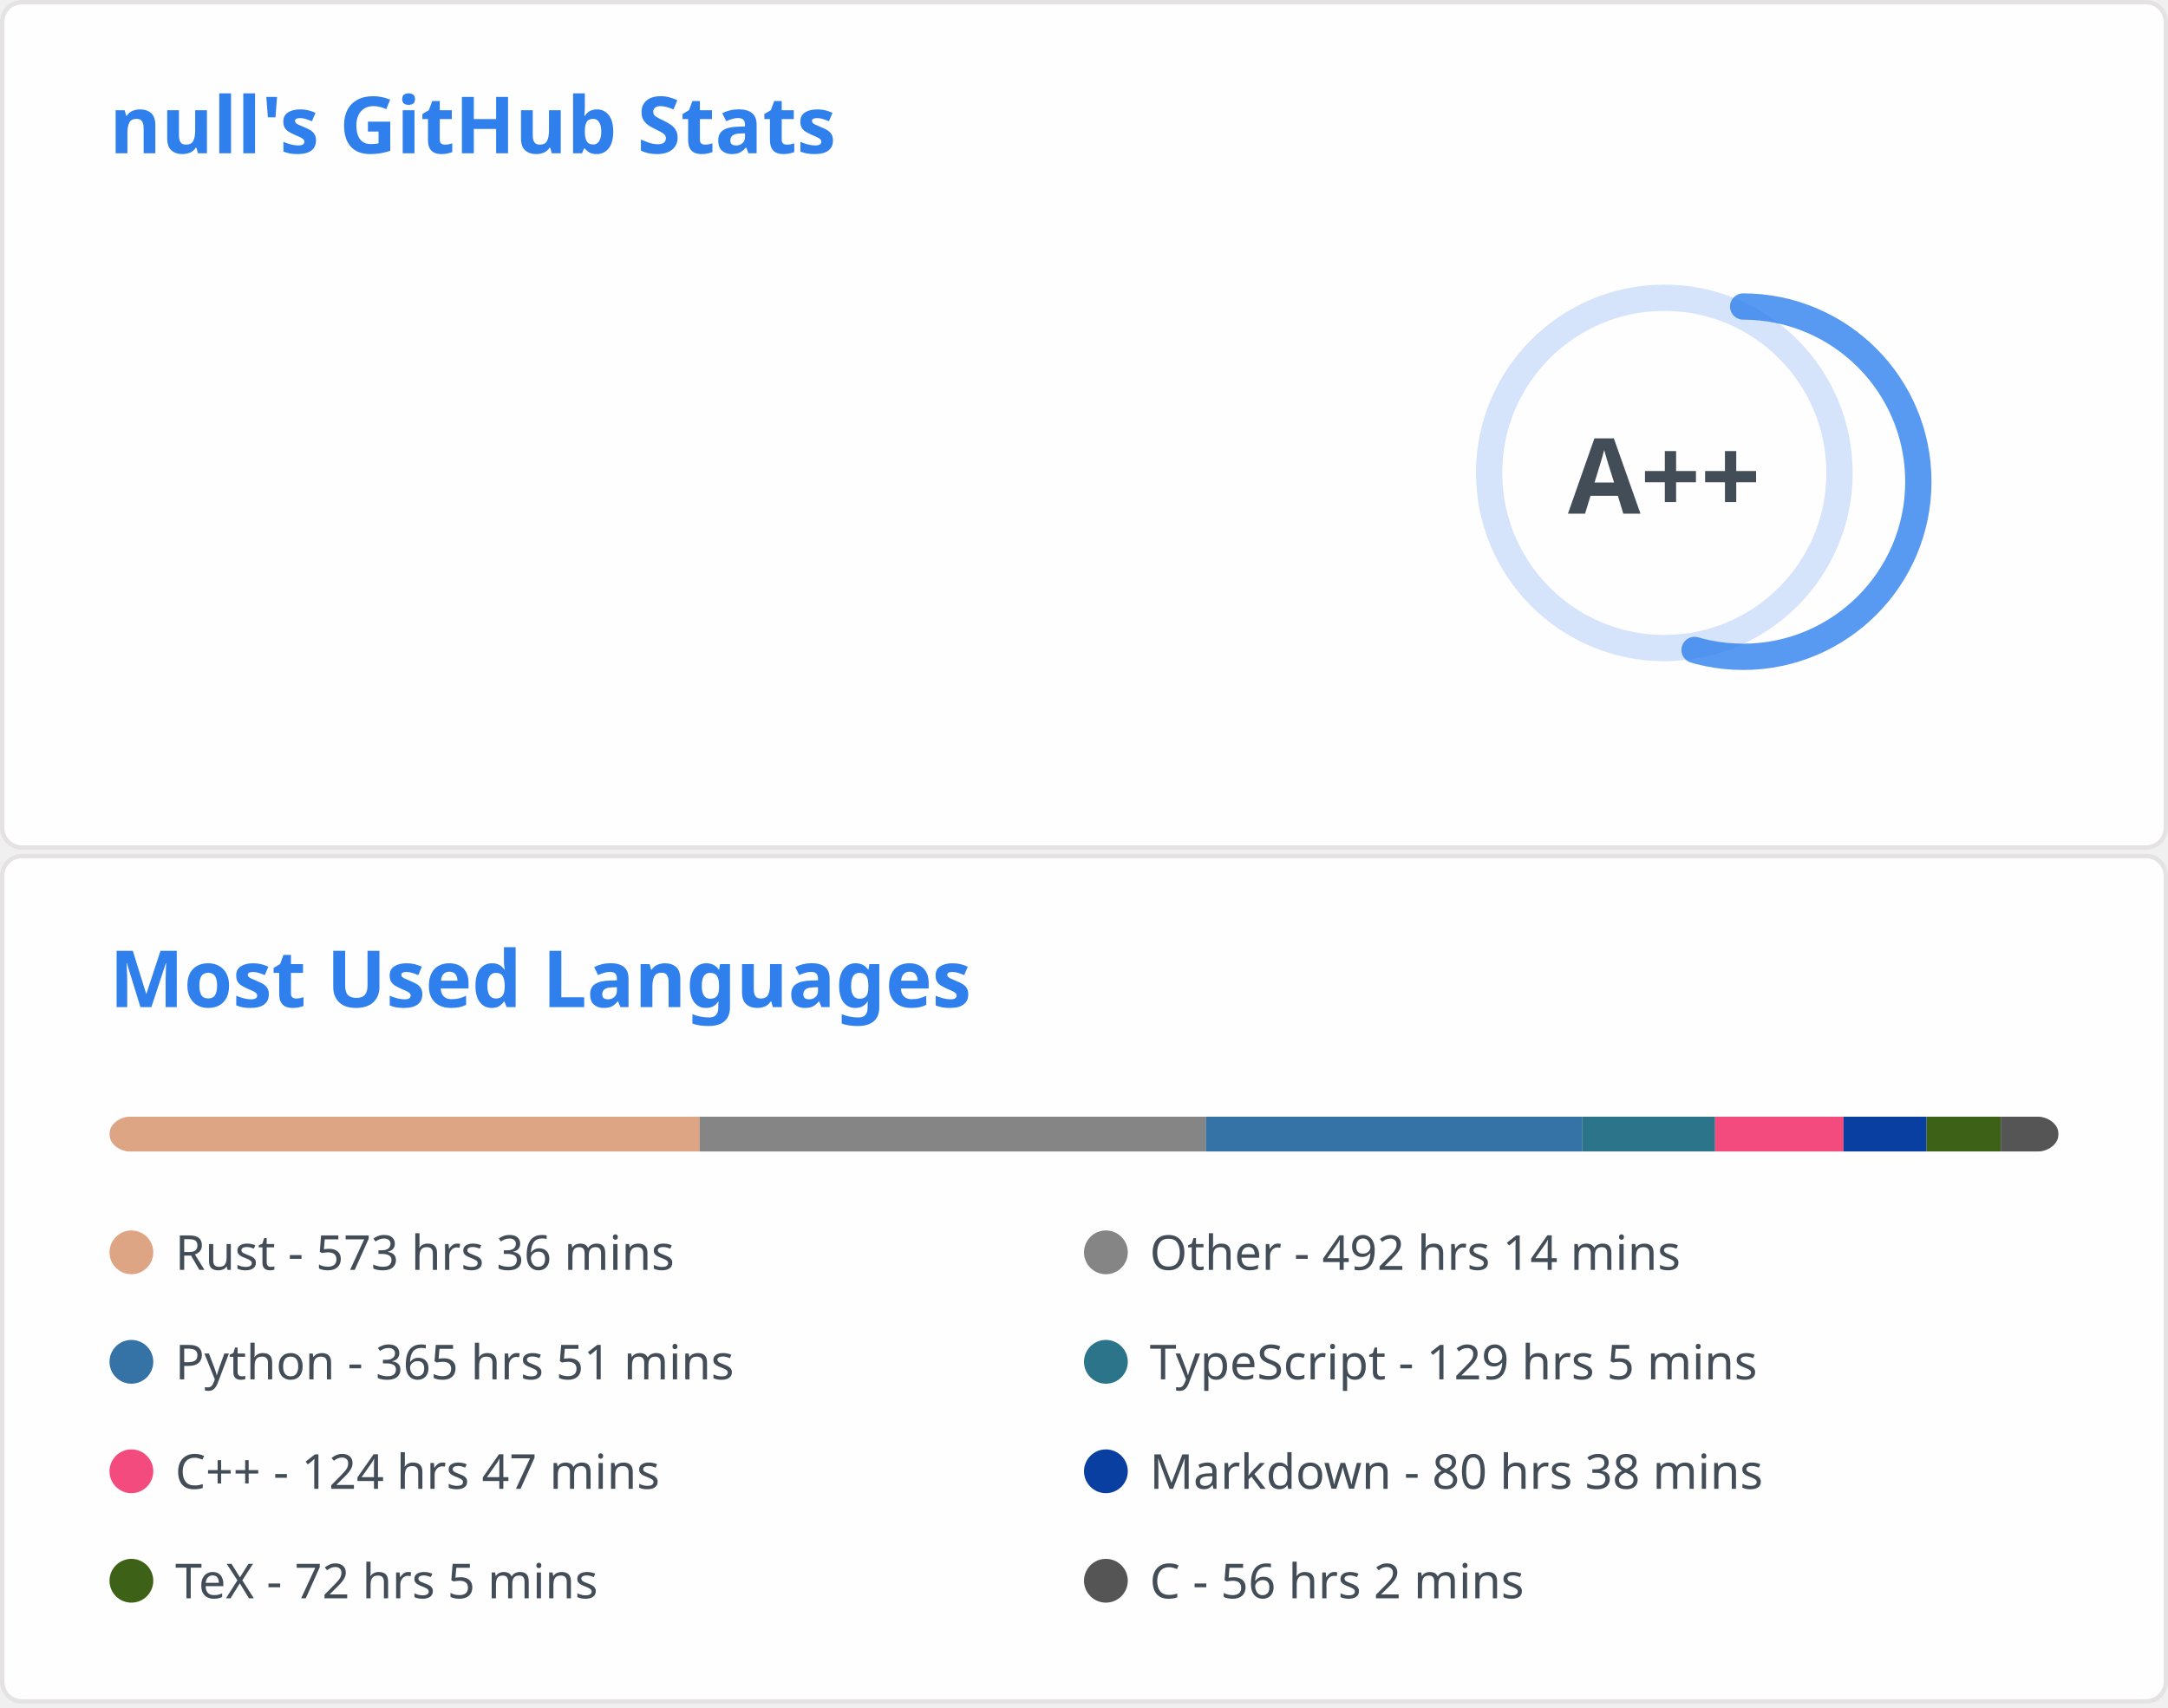
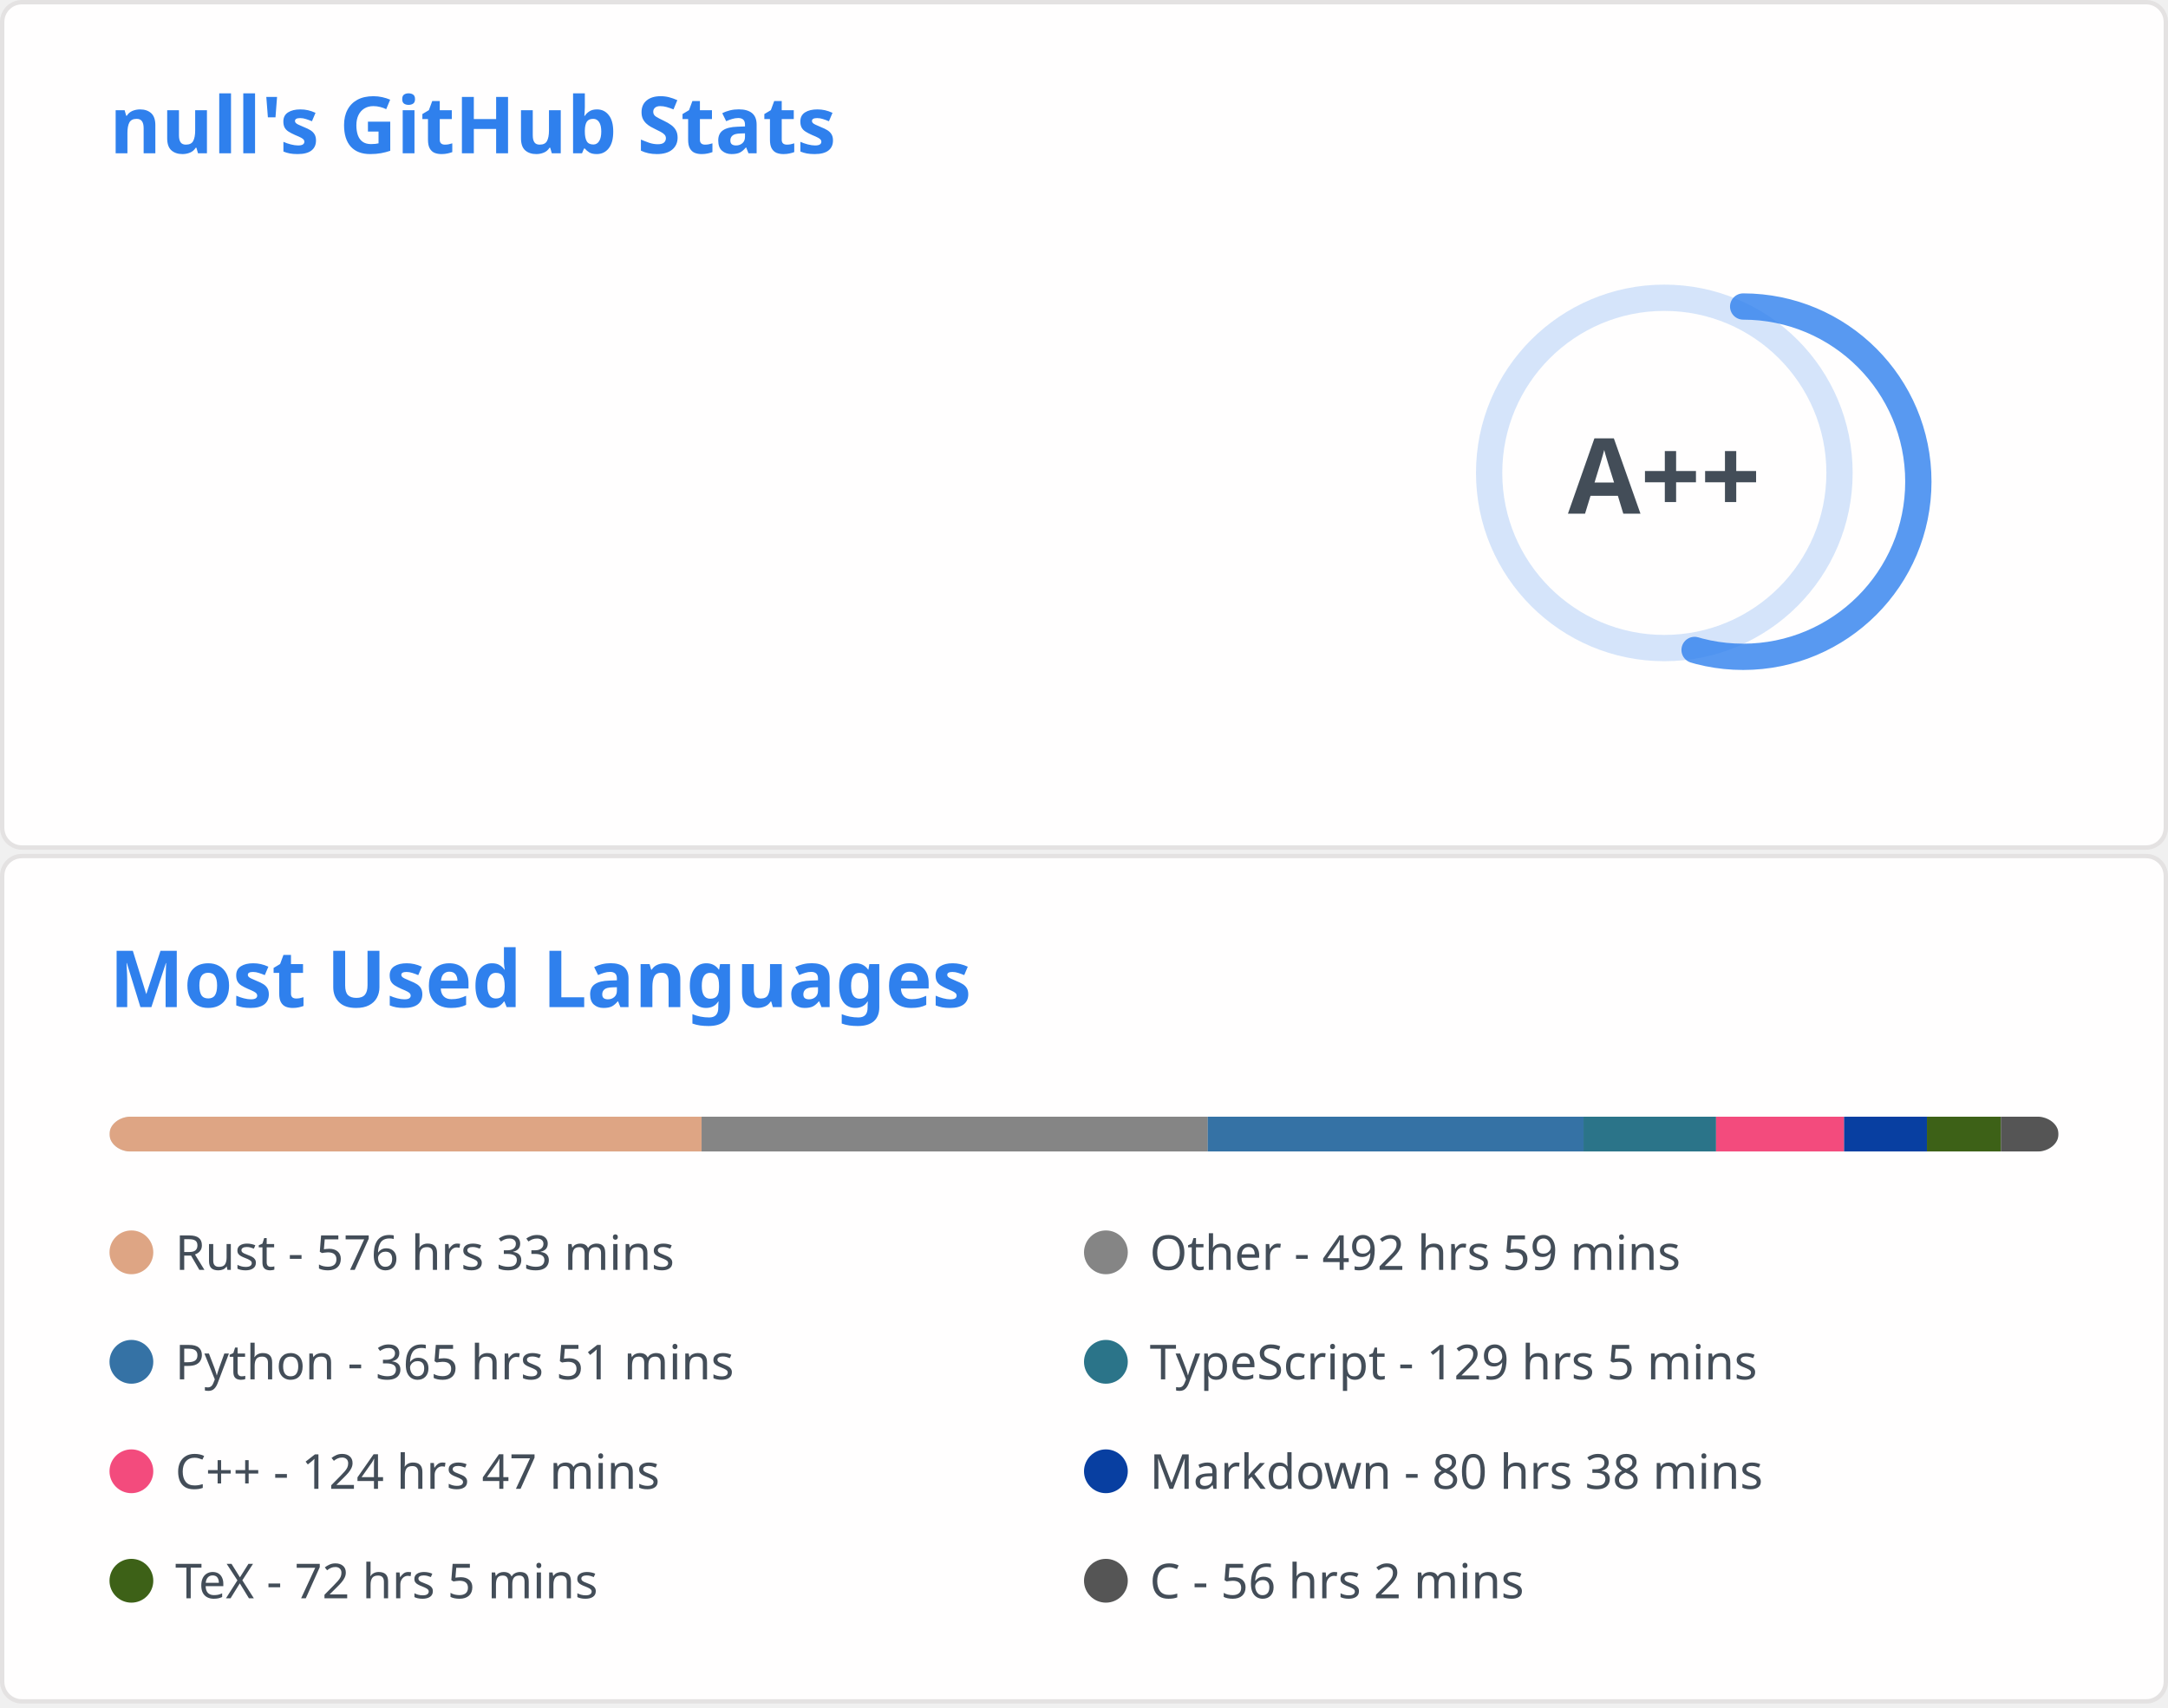
<svg xmlns="http://www.w3.org/2000/svg" aria-labelledby="descId" width="495" height="390" viewBox="0 0 495 390" fill="none">
  <svg width="495" height="195" fill="none" aria-labelledby="descId" viewBox="0 0 495 195" y="0">
    <style>@keyframes rankAnimation{0%{stroke-dashoffset:251.327}}@keyframes scaleInAnimation{0%{transform:translate(-5px,5px) scale(0)}to{transform:translate(-5px,5px) scale(1)}}@keyframes fadeInAnimation{0%{opacity:0}to{opacity:1}}.stat{font:600 14px"Segoe UI",Ubuntu,Sans-Serif;fill:#434d58}.bold{font:700 14px"Segoe UI",Ubuntu,Sans-Serif}.icon{fill:#4c71f2}.stagger{opacity:0;animation:fadeInAnimation .3s ease-in-out forwards}.rank-circle,.rank-circle-rim{stroke:#2f80ed33;fill:none;stroke-width:6}.rank-circle{stroke:#2f80edcc;stroke-dasharray:250;stroke-linecap:round;transform-origin:-10px 8px;transform:rotate(-90deg);stroke-dashoffset:113.097}.rank-text{font:800 24px"Segoe UI",Ubuntu,Sans-Serif;fill:#434d58;transform:translate(-5px,5px)}.rank-circle{animation:rankAnimation 1s forwards ease-in-out}.rank-text{animation:scaleInAnimation .3s ease-in-out forwards}@supports (-moz-appearance:auto){.header{font-size:15.3px}}.lang-name{font:400 11px"Segoe UI",Ubuntu,Sans-Serif;fill:#434d58}.header{font:600 18px"Segoe UI",Ubuntu,Sans-Serif;fill:#2f80ed;animation:fadeInAnimation .8s ease-in-out forwards}@supports (-moz-appearance:auto){.header{font-size:15.3px}}</style>
    <rect width="494" height="99%" x=".5" y=".5" fill="#fffefe" stroke="#e4e2e2" rx="4.5" />
    <text class="header" transform="translate(25 35)">null's GitHub Stats</text>
    <svg y="60">
      <g transform="translate(390 40)">
        <circle cx="-10" cy="8" r="40" class="rank-circle-rim" />
        <circle cx="-10" cy="8" r="40" class="rank-circle" />
        <text x="-5" y="3" alignment-baseline="central" class="rank-text" dominant-baseline="central" text-anchor="middle">A++</text>
      </g>
      <svg>
        <g class="stagger" style="animation-delay: 450ms" transform="translate(25)">
          <svg width="16" height="16" class="icon" viewBox="0 0 16 16">
            <path fill-rule="evenodd" d="M8 .25a.75.75 0 0 1 .673.418l1.882 3.815 4.21.612a.75.75 0 0 1 .416 1.279l-3.046 2.97.719 4.192a.75.75 0 0 1-1.088.791L8 12.347l-3.766 1.98a.75.75 0 0 1-1.088-.79l.72-4.194L.818 6.374a.75.75 0 0 1 .416-1.28l4.21-.611L7.327.668A.75.75 0 0 1 8 .25zm0 2.445L6.615 5.5a.75.75 0 0 1-.564.41l-3.097.45 2.24 2.184a.75.75 0 0 1 .216.664l-.528 3.084 2.769-1.456a.75.75 0 0 1 .698 0l2.77 1.456-.53-3.084a.75.75 0 0 1 .216-.664l2.24-2.183-3.096-.45a.75.75 0 0 1-.564-.41L8 2.694v.001z" />
          </svg>
          <text x="25" y="12.5" class="stat bold">Total Stars Earned:</text>
          <text x="170" y="12.5" class="stat">430</text>
        </g>
        <g class="stagger" style="animation-delay: 600ms" transform="translate(25 25)">
          <svg width="16" height="16" class="icon" viewBox="0 0 16 16">
            <path fill-rule="evenodd" d="M1.643 3.143.427 1.927A.25.25 0 0 0 0 2.104V5.75c0 .138.112.25.25.25h3.646a.25.25 0 0 0 .177-.427L2.715 4.215a6.5 6.5 0 1 1-1.18 4.458.75.75 0 1 0-1.493.154 8.001 8.001 0 1 0 1.6-5.684zM7.75 4a.75.75 0 0 1 .75.75v2.992l2.028.812a.75.75 0 0 1-.557 1.392l-2.5-1A.75.75 0 0 1 7 8.25v-3.5A.75.75 0 0 1 7.75 4z" />
          </svg>
          <text x="25" y="12.5" class="stat bold">Total Commits:</text>
          <text x="170" y="12.5" class="stat">413</text>
        </g>
        <g class="stagger" style="animation-delay: 750ms" transform="translate(25 50)">
          <svg width="16" height="16" class="icon" viewBox="0 0 16 16">
            <path fill-rule="evenodd" d="M7.177 3.073 9.573.677A.25.25 0 0 1 10 .854v4.792a.25.25 0 0 1-.427.177L7.177 3.427a.25.25 0 0 1 0-.354zM3.75 2.5a.75.75 0 1 0 0 1.5.75.75 0 0 0 0-1.5zm-2.25.75a2.25 2.25 0 1 1 3 2.122v5.256a2.251 2.251 0 1 1-1.5 0V5.372A2.25 2.25 0 0 1 1.5 3.25zM11 2.5h-1V4h1a1 1 0 0 1 1 1v5.628a2.251 2.251 0 1 0 1.5 0V5A2.5 2.5 0 0 0 11 2.5zm1 10.25a.75.75 0 1 1 1.5 0 .75.75 0 0 1-1.5 0zM3.75 12a.75.75 0 1 0 0 1.5.75.75 0 0 0 0-1.5z" />
          </svg>
          <text x="25" y="12.5" class="stat bold">Total PRs:</text>
          <text x="170" y="12.5" class="stat">52</text>
        </g>
        <g class="stagger" style="animation-delay: 900ms" transform="translate(25 75)">
          <svg width="16" height="16" class="icon" viewBox="0 0 16 16">
            <path fill-rule="evenodd" d="M8 1.5a6.5 6.5 0 1 0 0 13 6.5 6.5 0 0 0 0-13zM0 8a8 8 0 1 1 16 0A8 8 0 0 1 0 8zm9 3a1 1 0 1 1-2 0 1 1 0 0 1 2 0zm-.25-6.25a.75.75 0 0 0-1.5 0v3.5a.75.75 0 0 0 1.5 0v-3.5z" />
          </svg>
          <text x="25" y="12.5" class="stat bold">Total Issues:</text>
          <text x="170" y="12.5" class="stat">9</text>
        </g>
        <g class="stagger" style="animation-delay: 1050ms" transform="translate(25 100)">
          <svg width="16" height="16" class="icon" viewBox="0 0 16 16">
            <path fill-rule="evenodd" d="M2 2.5A2.5 2.5 0 0 1 4.5 0h8.75a.75.75 0 0 1 .75.75v12.5a.75.75 0 0 1-.75.75h-2.5a.75.75 0 1 1 0-1.5h1.75v-2h-8a1 1 0 0 0-.714 1.7.75.75 0 0 1-1.072 1.05A2.495 2.495 0 0 1 2 11.5v-9zm10.5-1V9h-8c-.356 0-.694.074-1 .208V2.5a1 1 0 0 1 1-1h8zM5 12.25v3.25a.25.25 0 0 0 .4.2l1.45-1.087a.25.25 0 0 1 .3 0L8.6 15.7a.25.25 0 0 0 .4-.2v-3.25a.25.25 0 0 0-.25-.25h-3.5a.25.25 0 0 0-.25.25z" />
          </svg>
          <text x="25" y="12.5" class="stat bold">Contributed to:</text>
          <text x="170" y="12.5" class="stat">42</text>
        </g>
      </svg>
    </svg>
  </svg>
  <svg width="495" height="195" fill="none" aria-labelledby="descId" viewBox="0 0 495 195" y="195">
    <style>@keyframes rankAnimation{0%{stroke-dashoffset:251.327}}@keyframes scaleInAnimation{0%{transform:translate(-5px,5px) scale(0)}to{transform:translate(-5px,5px) scale(1)}}@keyframes fadeInAnimation{0%{opacity:0}to{opacity:1}}.stat{font:600 14px"Segoe UI",Ubuntu,Sans-Serif;fill:#434d58}.bold{font:700 14px"Segoe UI",Ubuntu,Sans-Serif}.icon{fill:#4c71f2}.stagger{opacity:0;animation:fadeInAnimation .3s ease-in-out forwards}.rank-circle,.rank-circle-rim{stroke:#2f80ed33;fill:none;stroke-width:6}.rank-circle{stroke:#2f80edcc;stroke-dasharray:250;stroke-linecap:round;transform-origin:-10px 8px;transform:rotate(-90deg);stroke-dashoffset:113.097}.rank-text{font:800 24px"Segoe UI",Ubuntu,Sans-Serif;fill:#434d58;transform:translate(-5px,5px)}.rank-circle{animation:rankAnimation 1s forwards ease-in-out}.rank-text{animation:scaleInAnimation .3s ease-in-out forwards}@supports (-moz-appearance:auto){.header{font-size:15.3px}}.lang-name{font:400 11px"Segoe UI",Ubuntu,Sans-Serif;fill:#434d58}.header{font:600 18px"Segoe UI",Ubuntu,Sans-Serif;fill:#2f80ed;animation:fadeInAnimation .8s ease-in-out forwards}@supports (-moz-appearance:auto){.header{font-size:15.3px}}</style>
    <rect width="494" height="99%" x=".5" y=".5" fill="#fffefe" stroke="#e4e2e2" rx="4.5" />
    <text class="header" transform="translate(25 35)">Most Used Languages</text>
    <svg y="60">
      <svg>
        <mask id="rect-mask">
          <rect width="445" height="8" x="25" fill="#fff" rx="5" />
        </mask>
        <path fill="#ddd" d="M25 0h445v8H25z" mask="url(#rect-mask)" />
-         <path fill="#dea584" d="M25 0h134.746v8H25z" mask="url(#rect-mask)" />
-         <path fill="#858585" d="M159.746 0h115.611v8H159.746z" mask="url(#rect-mask)" />
-         <path fill="#3572A5" d="M275.357 0h85.929v8h-85.929z" mask="url(#rect-mask)" />
-         <path fill="#2b7489" d="M361.286 0h30.304v8h-30.304z" mask="url(#rect-mask)" />
-         <path fill="#f34b7d" d="M391.591 0h29.325v8h-29.325z" mask="url(#rect-mask)" />
-         <path fill="#083fa1" d="M420.917 0h18.957v8h-18.957z" mask="url(#rect-mask)" />
-         <path fill="#3D6117" d="M439.874 0h16.954v8h-16.954z" mask="url(#rect-mask)" />
-         <path fill="#555" d="M456.828 0H470v8h-13.172z" mask="url(#rect-mask)" />
+         <path fill="#dea584" d="M25 0h135.191v8H25z" mask="url(#rect-mask)" />
+         <path fill="#858585" d="M160.191 0h115.566v8H160.191z" mask="url(#rect-mask)" />
+         <path fill="#3572A5" d="M275.757 0h85.796v8h-85.796z" mask="url(#rect-mask)" />
+         <path fill="#2b7489" d="M361.553 0h30.26v8h-30.26z" mask="url(#rect-mask)" />
+         <path fill="#f34b7d" d="M391.814 0h29.236v8h-29.236z" mask="url(#rect-mask)" />
+         <path fill="#083fa1" d="M421.05 0h18.913v8H421.05z" mask="url(#rect-mask)" />
+         <path fill="#3D6117" d="M439.962 0h16.91v8h-16.91z" mask="url(#rect-mask)" />
+         <path fill="#555" d="M456.873 0H470v8h-13.127z" mask="url(#rect-mask)" />
        <g transform="translate(25 25)">
          <circle cx="5" cy="6" r="5" fill="#dea584" />
-           <text x="15" y="10" class="lang-name">Rust - 573 hrs 36 mins</text>
+           <text x="15" y="10" class="lang-name">Rust - 576 hrs 33 mins</text>
        </g>
        <g transform="translate(247.5 25)">
          <circle cx="5" cy="6" r="5" fill="#858585" />
-           <text x="15" y="10" class="lang-name">Other - 492 hrs 14 mins</text>
+           <text x="15" y="10" class="lang-name">Other - 492 hrs 59 mins</text>
        </g>
        <g transform="translate(25 50)">
          <circle cx="5" cy="6" r="5" fill="#3572A5" />
          <text x="15" y="10" class="lang-name">Python - 365 hrs 51 mins</text>
        </g>
        <g transform="translate(247.5 50)">
          <circle cx="5" cy="6" r="5" fill="#2b7489" />
          <text x="15" y="10" class="lang-name">TypeScript - 129 hrs 5 mins</text>
        </g>
        <g transform="translate(25 75)">
          <circle cx="5" cy="6" r="5" fill="#f34b7d" />
          <text x="15" y="10" class="lang-name">C++ - 124 hrs 47 mins</text>
        </g>
        <g transform="translate(247.5 75)">
          <circle cx="5" cy="6" r="5" fill="#083fa1" />
          <text x="15" y="10" class="lang-name">Markdown - 80 hrs 38 mins</text>
        </g>
        <g transform="translate(25 100)">
          <circle cx="5" cy="6" r="5" fill="#3D6117" />
          <text x="15" y="10" class="lang-name">TeX - 72 hrs 5 mins</text>
        </g>
        <g transform="translate(247.5 100)">
          <circle cx="5" cy="6" r="5" fill="#555" />
          <text x="15" y="10" class="lang-name">C - 56 hrs 2 mins</text>
        </g>
      </svg>
    </svg>
  </svg>
</svg>
